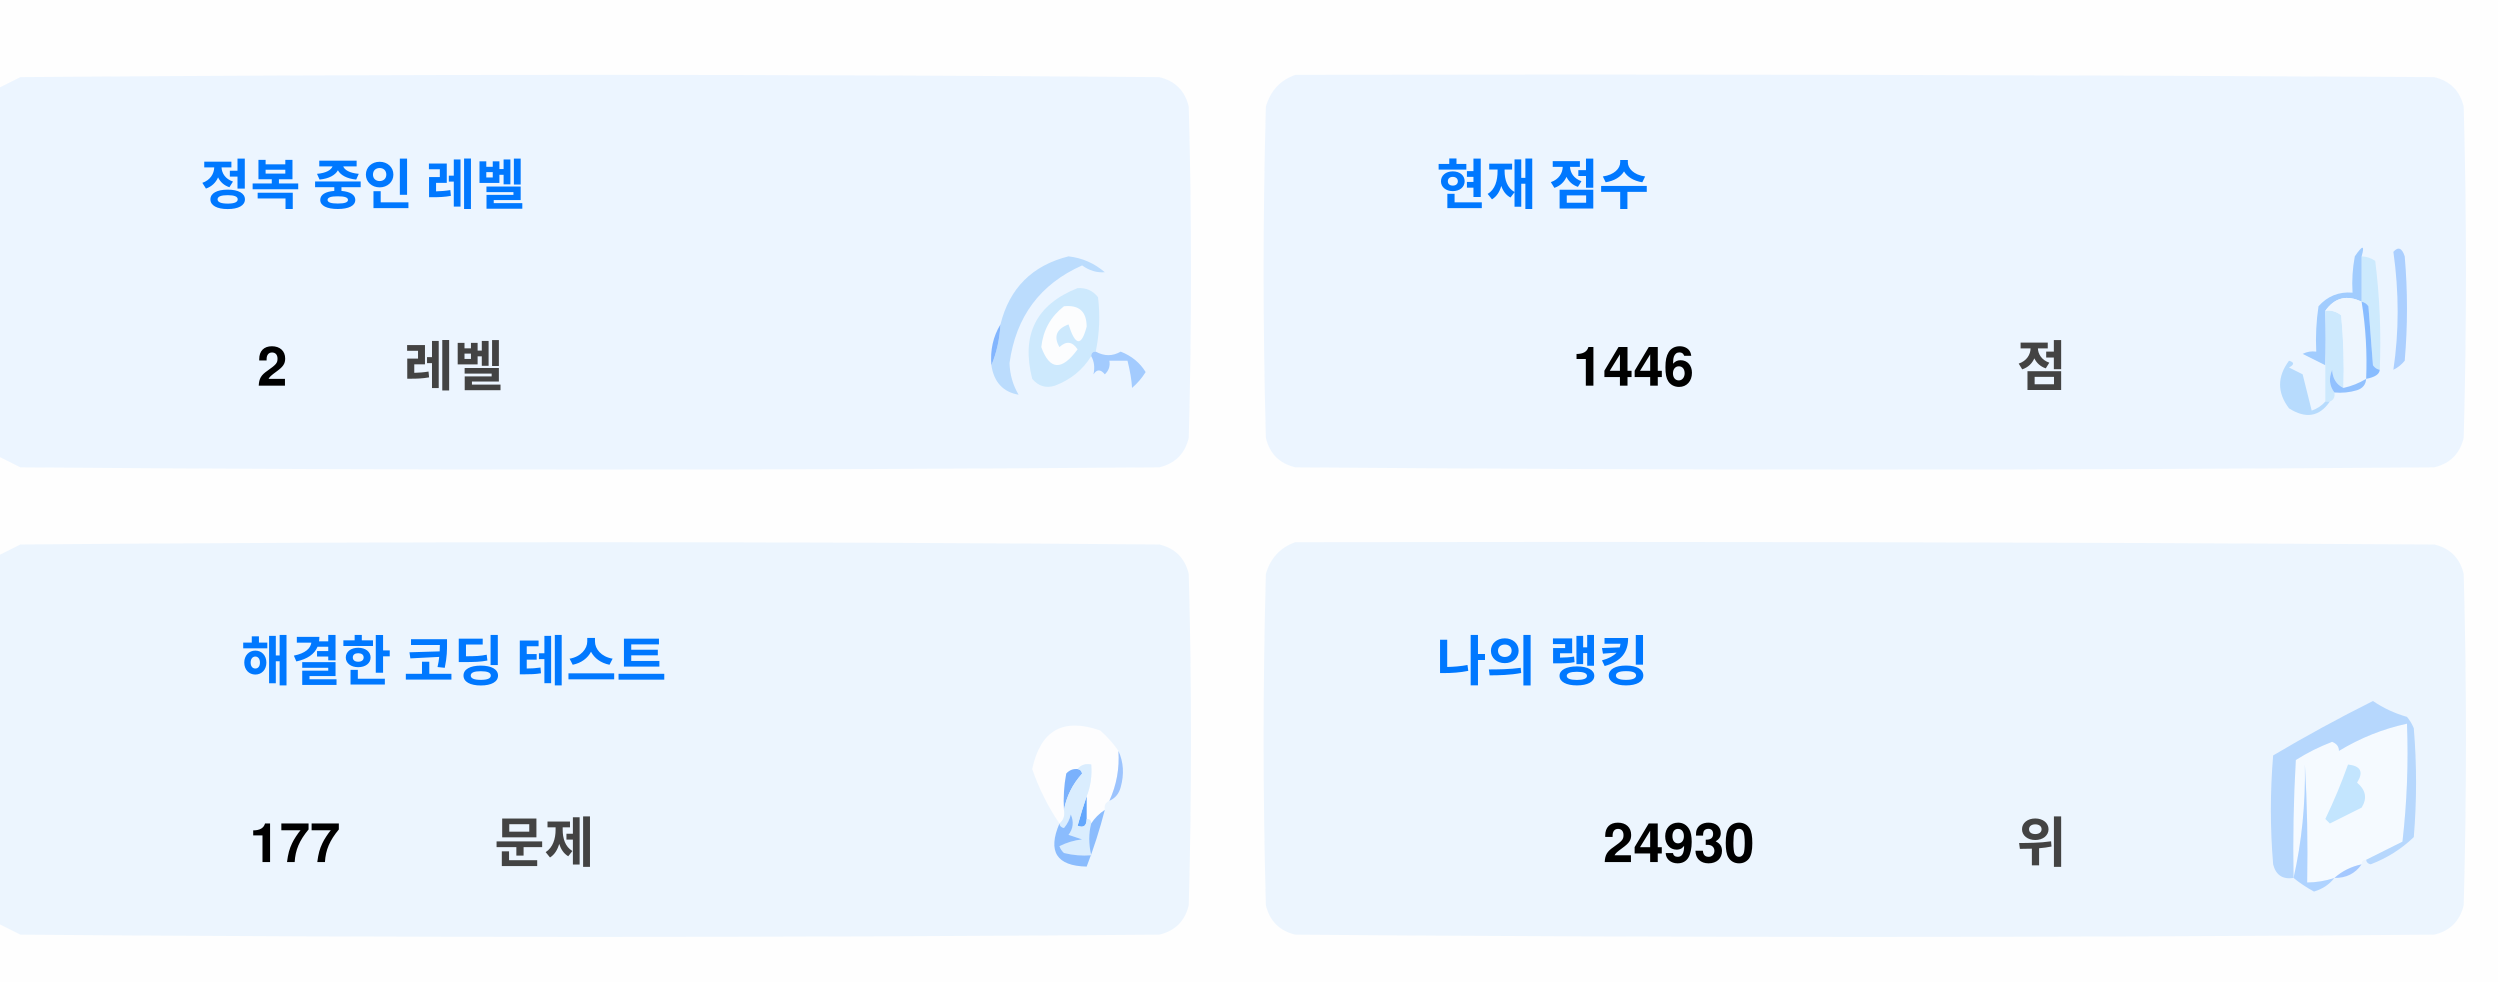
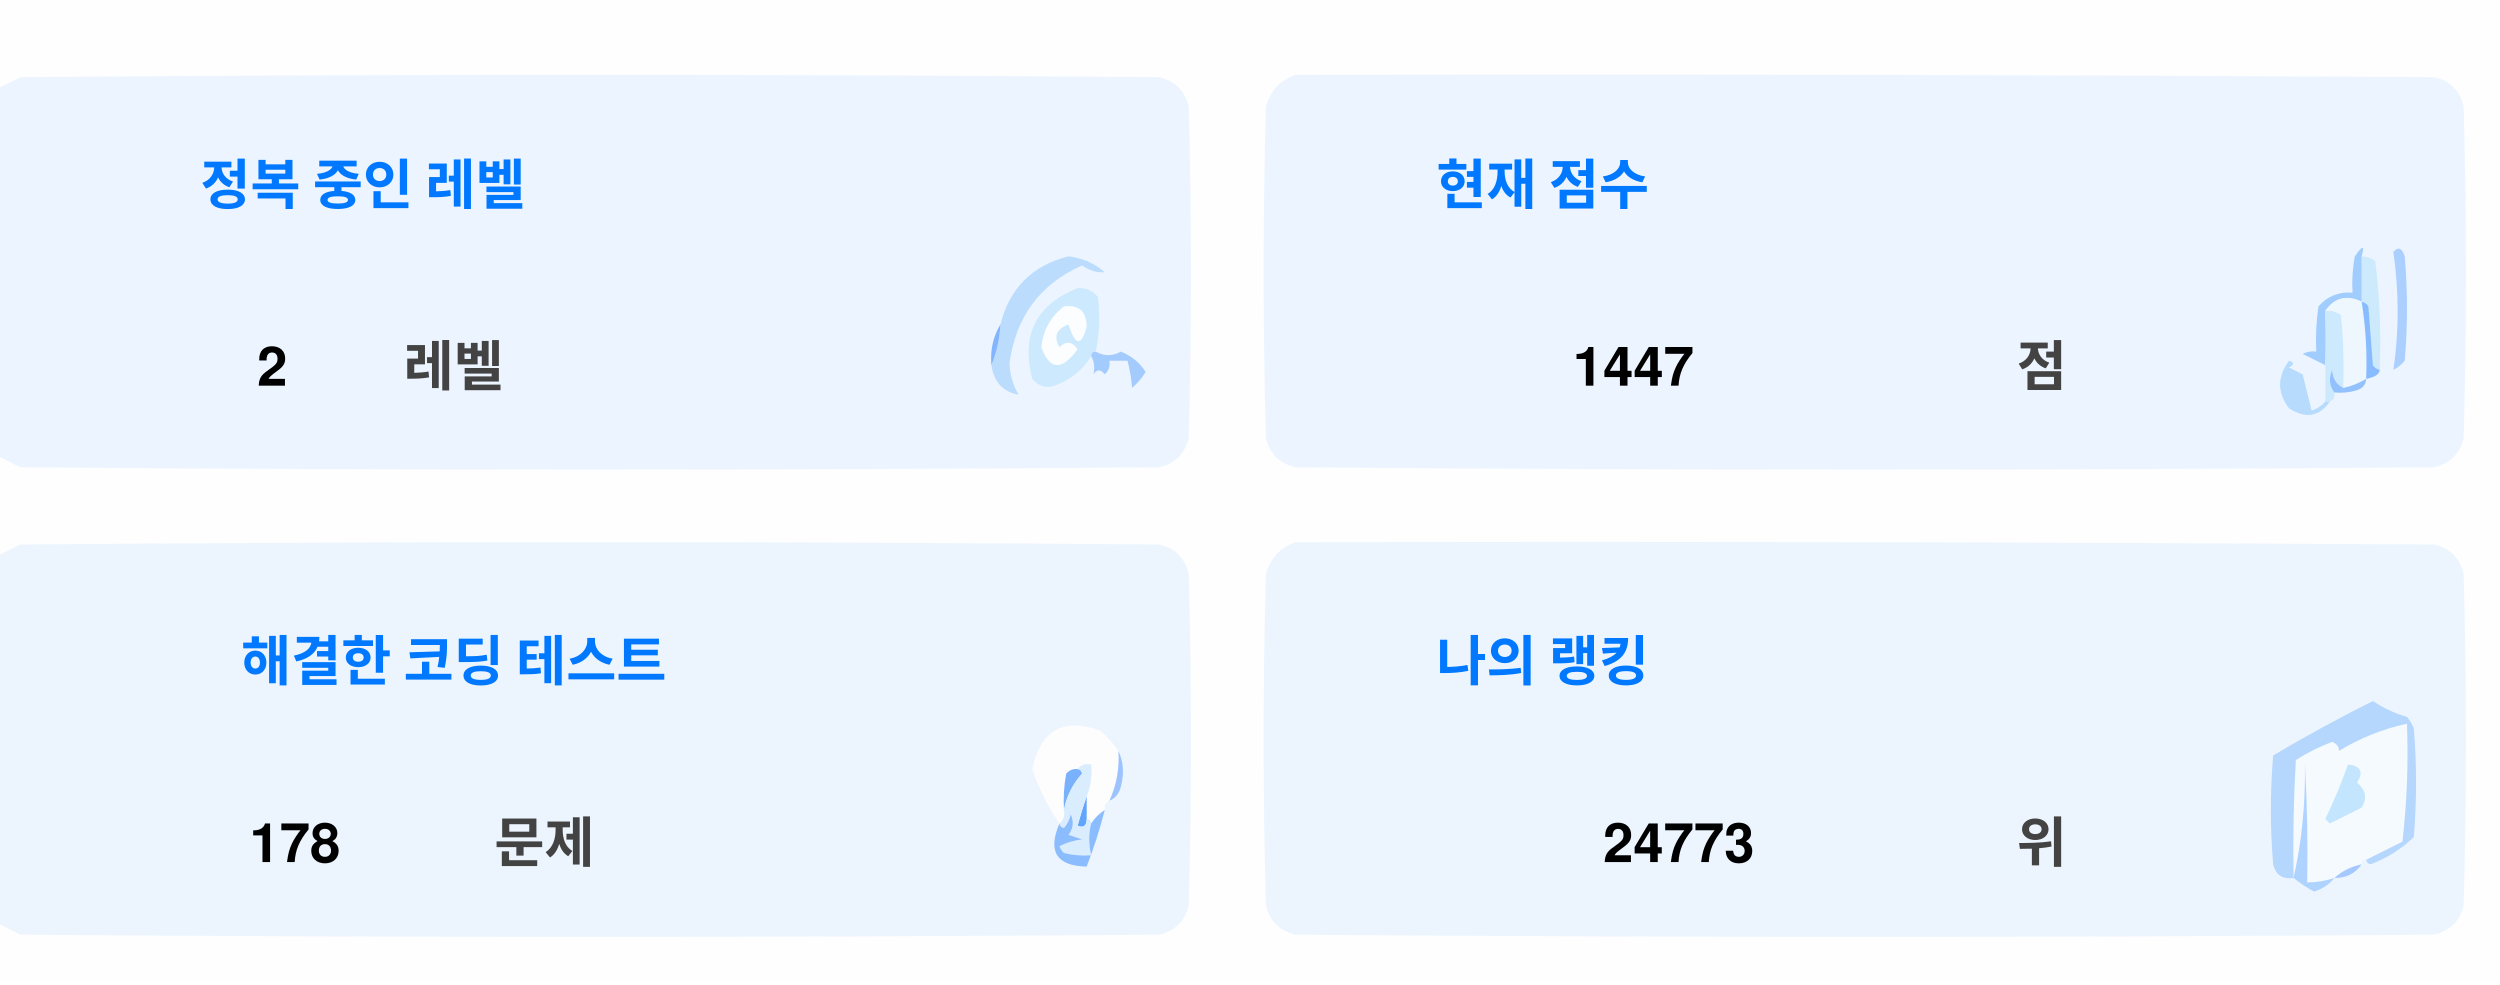
<svg xmlns="http://www.w3.org/2000/svg" version="1.1" width="551px" height="217px" style="shape-rendering:geometricPrecision; text-rendering:geometricPrecision; image-rendering:optimizeQuality; fill-rule:evenodd; clip-rule:evenodd">
  <style>.title {fill: #434343;font-size: 1rem;line-height: 1.5rem;font-weight: bold;font-family: -apple-system, BlinkMacSystemFont, Segoe UI, Helvetica, Arial, sans-serif, Apple Color Emoji, Segoe UI Emoji;}.desc {fill: #434343;font-size: 2.5rem;font-weight: bold;line-height: 1.5rem;font-family: -apple-system, BlinkMacSystemFont, Segoe UI, Helvetica, Arial, sans-serif, Apple Color Emoji, Segoe UI Emoji;}.desc-2 {fill: #434343;font-size: 1rem;font-weight: bold;line-height: 1.5rem;font-family: -apple-system, BlinkMacSystemFont, Segoe UI, Helvetica, Arial, sans-serif, Apple Color Emoji, Segoe UI Emoji;}.text, .desc {animation: twinkling 4s ease-in-out infinite;}@keyframes twinkling {40% { opacity: 1; }50% { opacity: 0.5; }60% { opacity: 1; }70% { opacity: 0.5; }80% { opacity: 1; }}</style>
  <g>
    <path style="opacity:1" fill="#fefefe" d="M -0.5,-0.5 C 183.167,-0.5 366.833,-0.5 550.5,-0.5C 550.5,71.833 550.5,144.167 550.5,216.5C 366.833,216.5 183.167,216.5 -0.5,216.5C -0.5,212.167 -0.5,207.833 -0.5,203.5C 1.14,204.32 2.807,205.153 4.5,206C 88.167,206.667 171.833,206.667 255.5,206C 259,205.167 261.167,203 262,199.5C 262.667,175.167 262.667,150.833 262,126.5C 261.167,123 259,120.833 255.5,120C 171.833,119.333 88.167,119.333 4.5,120C 2.807,120.847 1.14,121.68 -0.5,122.5C -0.5,115.167 -0.5,107.833 -0.5,100.5C 1.14,101.32 2.807,102.153 4.5,103C 88.167,103.667 171.833,103.667 255.5,103C 259,102.167 261.167,100 262,96.5C 262.667,72.167 262.667,47.833 262,23.5C 261.167,20 259,17.833 255.5,17C 171.833,16.333 88.167,16.333 4.5,17C 2.807,17.847 1.14,18.68 -0.5,19.5C -0.5,12.833 -0.5,6.167 -0.5,-0.5 Z" />
  </g>
  <g>
    <path style="opacity:1" fill="#ecf5ff" d="M -0.5,100.5 C -0.5,73.5 -0.5,46.5 -0.5,19.5C 1.14,18.68 2.807,17.847 4.5,17C 88.167,16.333 171.833,16.333 255.5,17C 259,17.833 261.167,20 262,23.5C 262.667,47.833 262.667,72.167 262,96.5C 261.167,100 259,102.167 255.5,103C 171.833,103.667 88.167,103.667 4.5,103C 2.807,102.153 1.14,101.32 -0.5,100.5 Z" />
  </g>
  <g>
    <path style="opacity:1" fill="#ecf5ff" d="M 285.5,16.5 C 369.167,16.333 452.834,16.5 536.5,17C 540,17.833 542.167,20 543,23.5C 543.667,47.833 543.667,72.167 543,96.5C 542.167,100 540,102.167 536.5,103C 452.833,103.667 369.167,103.667 285.5,103C 282,102.167 279.833,100 279,96.5C 278.333,72.167 278.333,47.833 279,23.5C 280.018,19.985 282.185,17.652 285.5,16.5 Z" />
  </g>
  <g>
    <path style="opacity:1" fill="#cdeafd" d="M 520.5,56.5 C 521.583,56.539 522.583,56.873 523.5,57.5C 524.498,65.472 524.831,73.472 524.5,81.5C 523.883,81.389 523.383,81.056 523,80.5C 522.667,76.167 522.333,71.833 522,67.5C 521.617,66.944 521.117,66.611 520.5,66.5C 520.5,63.167 520.5,59.833 520.5,56.5 Z" />
  </g>
  <g>
    <path style="opacity:1" fill="#abcfff" d="M 527.5,55.5 C 528.566,54.308 529.399,54.641 530,56.5C 530.667,64.167 530.667,71.833 530,79.5C 529.311,80.357 528.478,81.023 527.5,81.5C 528.758,73.08 528.758,64.414 527.5,55.5 Z" />
  </g>
  <g>
    <path style="opacity:1" fill="#bbdcfd" d="M 218.5,80.5 C 219.657,77.727 220.324,74.727 220.5,71.5C 222.49,63.51 227.49,58.51 235.5,56.5C 238.528,56.847 241.194,58.014 243.5,60C 241.744,60.141 240.078,59.641 238.5,58.5C 229.247,62.607 223.914,69.773 222.5,80C 222.565,82.526 223.232,84.859 224.5,87C 221.07,86.397 219.07,84.231 218.5,80.5 Z" />
  </g>
  <g>
    <path style="opacity:1" fill="#cde9fd" d="M 241.5,77.5 C 240.833,77.5 240.5,77.833 240.5,78.5C 238.628,81.529 235.961,83.695 232.5,85C 230.536,85.624 228.869,85.124 227.5,83.5C 225.021,73.791 228.354,67.124 237.5,63.5C 239.374,63.39 240.874,64.056 242,65.5C 242.497,69.524 242.331,73.524 241.5,77.5 Z" />
  </g>
  <g>
    <path style="opacity:1" fill="#fcfdfe" d="M 234.5,67.5 C 237.826,67.162 239.493,68.662 239.5,72C 238.334,76.434 237,76.267 235.5,71.5C 232.832,72.515 232.166,74.182 233.5,76.5C 235.017,75.089 236.351,75.256 237.5,77C 234.006,81.771 231.34,81.605 229.5,76.5C 229.904,72.771 231.571,69.771 234.5,67.5 Z" />
  </g>
  <g>
    <path style="opacity:1" fill="#a1ccfe" d="M 520.5,56.5 C 520.5,59.833 520.5,63.167 520.5,66.5C 517.238,64.922 514.572,65.589 512.5,68.5C 512.617,72.81 512.617,76.81 512.5,80.5C 510.86,79.68 509.193,78.847 507.5,78C 508.448,77.517 509.448,77.35 510.5,77.5C 510.335,74.15 510.502,70.817 511,67.5C 512.995,65.253 515.495,64.253 518.5,64.5C 518.336,61.813 518.503,59.146 519,56.5C 520.731,53.969 521.231,53.969 520.5,56.5 Z" />
  </g>
  <g>
    <path style="opacity:1" fill="#cde9fd" d="M 512.5,68.5 C 513.822,68.33 514.989,68.663 516,69.5C 516.499,74.823 516.666,80.156 516.5,85.5C 514.955,84.77 514.122,83.437 514,81.5C 513.22,83.387 513.387,85.054 514.5,86.5C 514.672,87.492 514.338,88.158 513.5,88.5C 513.167,88.5 512.833,88.5 512.5,88.5C 512.5,85.833 512.5,83.167 512.5,80.5C 512.617,76.81 512.617,72.81 512.5,68.5 Z" />
  </g>
  <g>
    <path style="opacity:1" fill="#eef6fe" d="M 520.5,66.5 C 521.407,72.106 521.74,77.773 521.5,83.5C 519.95,84.441 518.284,85.108 516.5,85.5C 516.666,80.156 516.499,74.823 516,69.5C 514.989,68.663 513.822,68.33 512.5,68.5C 514.572,65.589 517.238,64.922 520.5,66.5 Z" />
  </g>
  <g>
    <path style="opacity:1" fill="#88bcff" d="M 520.5,66.5 C 521.117,66.611 521.617,66.944 522,67.5C 522.333,71.833 522.667,76.167 523,80.5C 523.383,81.056 523.883,81.389 524.5,81.5C 524.445,82.469 523.445,83.136 521.5,83.5C 521.74,77.773 521.407,72.106 520.5,66.5 Z" />
  </g>
  <g>
    <path style="opacity:1" fill="#82b5fe" d="M 220.5,71.5 C 220.324,74.727 219.657,77.727 218.5,80.5C 218.215,77.171 218.882,74.171 220.5,71.5 Z" />
  </g>
  <g>
    <path style="opacity:1" fill="#a3cbfe" d="M 240.5,78.5 C 240.5,77.833 240.833,77.5 241.5,77.5C 243.391,78.536 245.224,78.536 247,77.5C 249.391,78.429 251.225,79.929 252.5,82C 251.681,83.319 250.681,84.486 249.5,85.5C 249.409,83.777 249.075,81.777 248.5,79.5C 247.167,79.5 245.833,79.5 244.5,79.5C 244.719,80.675 244.386,81.675 243.5,82.5C 242.575,81.359 241.741,81.359 241,82.5C 241.331,80.981 241.164,79.648 240.5,78.5 Z" />
  </g>
  <g>
    <path style="opacity:1" fill="#b7dbfd" d="M 512.5,88.5 C 512.833,88.5 513.167,88.5 513.5,88.5C 511.199,91.857 508.199,92.357 504.5,90C 501.872,86.535 501.872,83.035 504.5,79.5C 505.696,79.846 505.696,80.346 504.5,81C 505.5,81.5 506.5,82 507.5,82.5C 508.167,85.167 508.833,87.833 509.5,90.5C 510.739,90.058 511.739,89.391 512.5,88.5 Z" />
  </g>
  <g>
    <path style="opacity:1" fill="#92c1fe" d="M 516.5,85.5 C 518.284,85.108 519.95,84.441 521.5,83.5C 521.423,84.75 520.756,85.583 519.5,86C 517.866,86.493 516.199,86.66 514.5,86.5C 513.387,85.054 513.22,83.387 514,81.5C 514.122,83.437 514.955,84.77 516.5,85.5 Z" />
  </g>
  <g>
    <path style="opacity:1" fill="#ecf5fe" d="M -0.5,203.5 C -0.5,176.5 -0.5,149.5 -0.5,122.5C 1.14,121.68 2.807,120.847 4.5,120C 88.167,119.333 171.833,119.333 255.5,120C 259,120.833 261.167,123 262,126.5C 262.667,150.833 262.667,175.167 262,199.5C 261.167,203 259,205.167 255.5,206C 171.833,206.667 88.167,206.667 4.5,206C 2.807,205.153 1.14,204.32 -0.5,203.5 Z" />
  </g>
  <g>
    <path style="opacity:1" fill="#ecf5fe" d="M 285.5,119.5 C 369.167,119.333 452.834,119.5 536.5,120C 540,120.833 542.167,123 543,126.5C 543.667,150.833 543.667,175.167 543,199.5C 542.167,203 540,205.167 536.5,206C 452.833,206.667 369.167,206.667 285.5,206C 282,205.167 279.833,203 279,199.5C 278.333,175.167 278.333,150.833 279,126.5C 280.018,122.985 282.185,120.652 285.5,119.5 Z" />
  </g>
  <g>
    <path style="opacity:1" fill="#fdfdfe" d="M 246.5,165.5 C 246.758,169.367 246.092,173.034 244.5,176.5C 243.662,176.842 243.328,177.508 243.5,178.5C 242.272,179.306 241.272,180.306 240.5,181.5C 240.5,180.833 240.167,180.5 239.5,180.5C 239.5,178.833 239.5,177.167 239.5,175.5C 240.369,173.283 240.702,170.95 240.5,168.5C 239.209,168.263 238.209,168.596 237.5,169.5C 236.504,169.414 235.671,169.748 235,170.5C 234.503,173.146 234.336,175.813 234.5,178.5C 234.737,179.791 234.404,180.791 233.5,181.5C 230.986,177.806 228.986,173.806 227.5,169.5C 229.309,160.957 234.309,158.124 242.5,161C 244.07,162.397 245.404,163.897 246.5,165.5 Z" />
  </g>
  <g>
    <path style="opacity:1" fill="#f5faff" d="M 521.5,189.5 C 520.833,189.5 520.5,189.833 520.5,190.5C 518.181,190.992 516.181,191.992 514.5,193.5C 512.565,194.15 510.565,194.483 508.5,194.5C 508.666,185.827 508.5,177.16 508,168.5C 508.141,177.227 507.308,185.56 505.5,193.5C 505.334,184.827 505.5,176.16 506,167.5C 508.527,165.903 511.194,164.57 514,163.5C 515.011,163.892 515.511,164.559 515.5,165.5C 520.21,162.641 525.21,160.641 530.5,159.5C 530.831,168.192 530.498,176.859 529.5,185.5C 526.807,186.847 524.14,188.18 521.5,189.5 Z" />
  </g>
  <g>
    <path style="opacity:1" fill="#b6d7fd" d="M 521.5,189.5 C 524.14,188.18 526.807,186.847 529.5,185.5C 530.498,176.859 530.831,168.192 530.5,159.5C 525.21,160.641 520.21,162.641 515.5,165.5C 515.511,164.559 515.011,163.892 514,163.5C 511.194,164.57 508.527,165.903 506,167.5C 505.5,176.16 505.334,184.827 505.5,193.5C 503.089,193.863 501.589,192.863 501,190.5C 500.333,182.5 500.333,174.5 501,166.5C 508.173,162.246 515.507,158.246 523,154.5C 525.304,156.068 527.804,157.235 530.5,158C 531.126,158.75 531.626,159.584 532,160.5C 532.667,168.5 532.667,176.5 532,184.5C 529.292,187.111 526.125,189.111 522.5,190.5C 521.893,190.376 521.56,190.043 521.5,189.5 Z" />
  </g>
  <g>
    <path style="opacity:1" fill="#c3e5fe" d="M 517.5,168.5 C 520.317,168.801 520.984,170.134 519.5,172.5C 521.439,174.122 521.772,175.956 520.5,178C 518.167,179.167 515.833,180.333 513.5,181.5C 513.167,181.167 512.833,180.833 512.5,180.5C 514.414,176.515 516.081,172.515 517.5,168.5 Z" />
  </g>
  <g>
    <path style="opacity:1" fill="#7ab1fc" d="M 237.5,169.5 C 238.043,169.56 238.376,169.893 238.5,170.5C 236.395,172.836 235.062,175.503 234.5,178.5C 234.336,175.813 234.503,173.146 235,170.5C 235.671,169.748 236.504,169.414 237.5,169.5 Z" />
  </g>
  <g>
    <path style="opacity:1" fill="#afd3ff" d="M 514.5,193.5 C 513.378,194.947 511.878,195.947 510,196.5C 508.348,195.601 506.848,194.601 505.5,193.5C 507.308,185.56 508.141,177.227 508,168.5C 508.5,177.16 508.666,185.827 508.5,194.5C 510.565,194.483 512.565,194.15 514.5,193.5 Z" />
  </g>
  <g>
    <path style="opacity:1" fill="#9cc3fd" d="M 246.5,165.5 C 247.634,167.966 247.801,170.633 247,173.5C 246.623,174.942 245.79,175.942 244.5,176.5C 246.092,173.034 246.758,169.367 246.5,165.5 Z" />
  </g>
  <g>
    <path style="opacity:1" fill="#62a6fc" d="M 239.5,175.5 C 239.5,177.167 239.5,178.833 239.5,180.5C 239.483,182.028 238.816,182.528 237.5,182C 238.117,179.723 238.784,177.556 239.5,175.5 Z" />
  </g>
  <g>
    <path style="opacity:1" fill="#daedfe" d="M 237.5,169.5 C 238.209,168.596 239.209,168.263 240.5,168.5C 240.702,170.95 240.369,173.283 239.5,175.5C 238.784,177.556 238.117,179.723 237.5,182C 238.816,182.528 239.483,182.028 239.5,180.5C 240.167,180.5 240.5,180.833 240.5,181.5C 239.918,183.669 239.918,186.002 240.5,188.5C 238.473,188.662 236.473,188.495 234.5,188C 234.043,187.586 233.709,187.086 233.5,186.5C 235.078,185.702 236.744,185.202 238.5,185C 237.5,184.667 236.5,184.333 235.5,184C 236.554,182.612 236.72,181.112 236,179.5C 235.751,180.624 235.251,181.624 234.5,182.5C 233.893,182.376 233.56,182.043 233.5,181.5C 234.404,180.791 234.737,179.791 234.5,178.5C 235.062,175.503 236.395,172.836 238.5,170.5C 238.376,169.893 238.043,169.56 237.5,169.5 Z" />
  </g>
  <g>
    <path style="opacity:1" fill="#8bbcfd" d="M 243.5,178.5 C 242.395,182.803 241.062,186.969 239.5,191C 232.857,190.847 230.857,187.68 233.5,181.5C 233.56,182.043 233.893,182.376 234.5,182.5C 235.251,181.624 235.751,180.624 236,179.5C 236.72,181.112 236.554,182.612 235.5,184C 236.5,184.333 237.5,184.667 238.5,185C 236.744,185.202 235.078,185.702 233.5,186.5C 233.709,187.086 234.043,187.586 234.5,188C 236.473,188.495 238.473,188.662 240.5,188.5C 239.918,186.002 239.918,183.669 240.5,181.5C 241.272,180.306 242.272,179.306 243.5,178.5 Z" />
  </g>
  <g>
    <path style="opacity:1" fill="#a4c8ff" d="M 520.5,190.5 C 519.089,192.539 517.089,193.539 514.5,193.5C 516.181,191.992 518.181,190.992 520.5,190.5 Z" />
  </g>
  <text text-anchor="middle" x="80" y="45" class="title" style="fill:#0078ff;" stroke="#none" stroke-width="1">정복 중인 레벨</text>
  <text text-anchor="middle" x="60" y="85" class="desc" style="fill:#000000;" stroke="#none" stroke-width="1">2</text>
  <text text-anchor="middle" x="100" y="85" class="desc-2" style="fill:#434343;" stroke="#none" stroke-width="1">레벨</text>
  <text text-anchor="middle" x="340" y="45" class="title" style="fill:#0078ff;" stroke="#none" stroke-width="1">현재 점수</text>
-   <text text-anchor="middle" x="360" y="85" class="desc" style="fill:#000000;" stroke="#none" stroke-width="1">1446</text>
+   <text text-anchor="middle" x="360" y="85" class="desc" style="fill:#000000;" stroke="#none" stroke-width="1">1447</text>
  <text text-anchor="middle" x="450" y="85" class="desc-2" style="fill:#434343;" stroke="#none" stroke-width="1">점</text>
  <text text-anchor="middle" x="100" y="150" class="title" style="fill:#0078ff;" stroke="#none" stroke-width="1">해결한 코딩 테스트</text>
-   <text text-anchor="middle" x="65" y="190" class="desc" style="fill:#000000;" stroke="#none" stroke-width="1">177</text>
+   <text text-anchor="middle" x="65" y="190" class="desc" style="fill:#000000;" stroke="#none" stroke-width="1">178</text>
  <text text-anchor="middle" x="120" y="190" class="desc-2" style="fill:#434343;" stroke="#none" stroke-width="1">문제</text>
  <text text-anchor="middle" x="340" y="150" class="title" style="fill:#0078ff;" stroke="#none" stroke-width="1">나의 랭킹</text>
-   <text text-anchor="middle" x="370" y="190" class="desc" style="fill:#000000;" stroke="#none" stroke-width="1">24930</text>
+   <text text-anchor="middle" x="370" y="190" class="desc" style="fill:#000000;" stroke="#none" stroke-width="1">24773</text>
  <text text-anchor="middle" x="450" y="190" class="desc-2" style="fill:#434343;" stroke="#none" stroke-width="1">위</text>
</svg>
